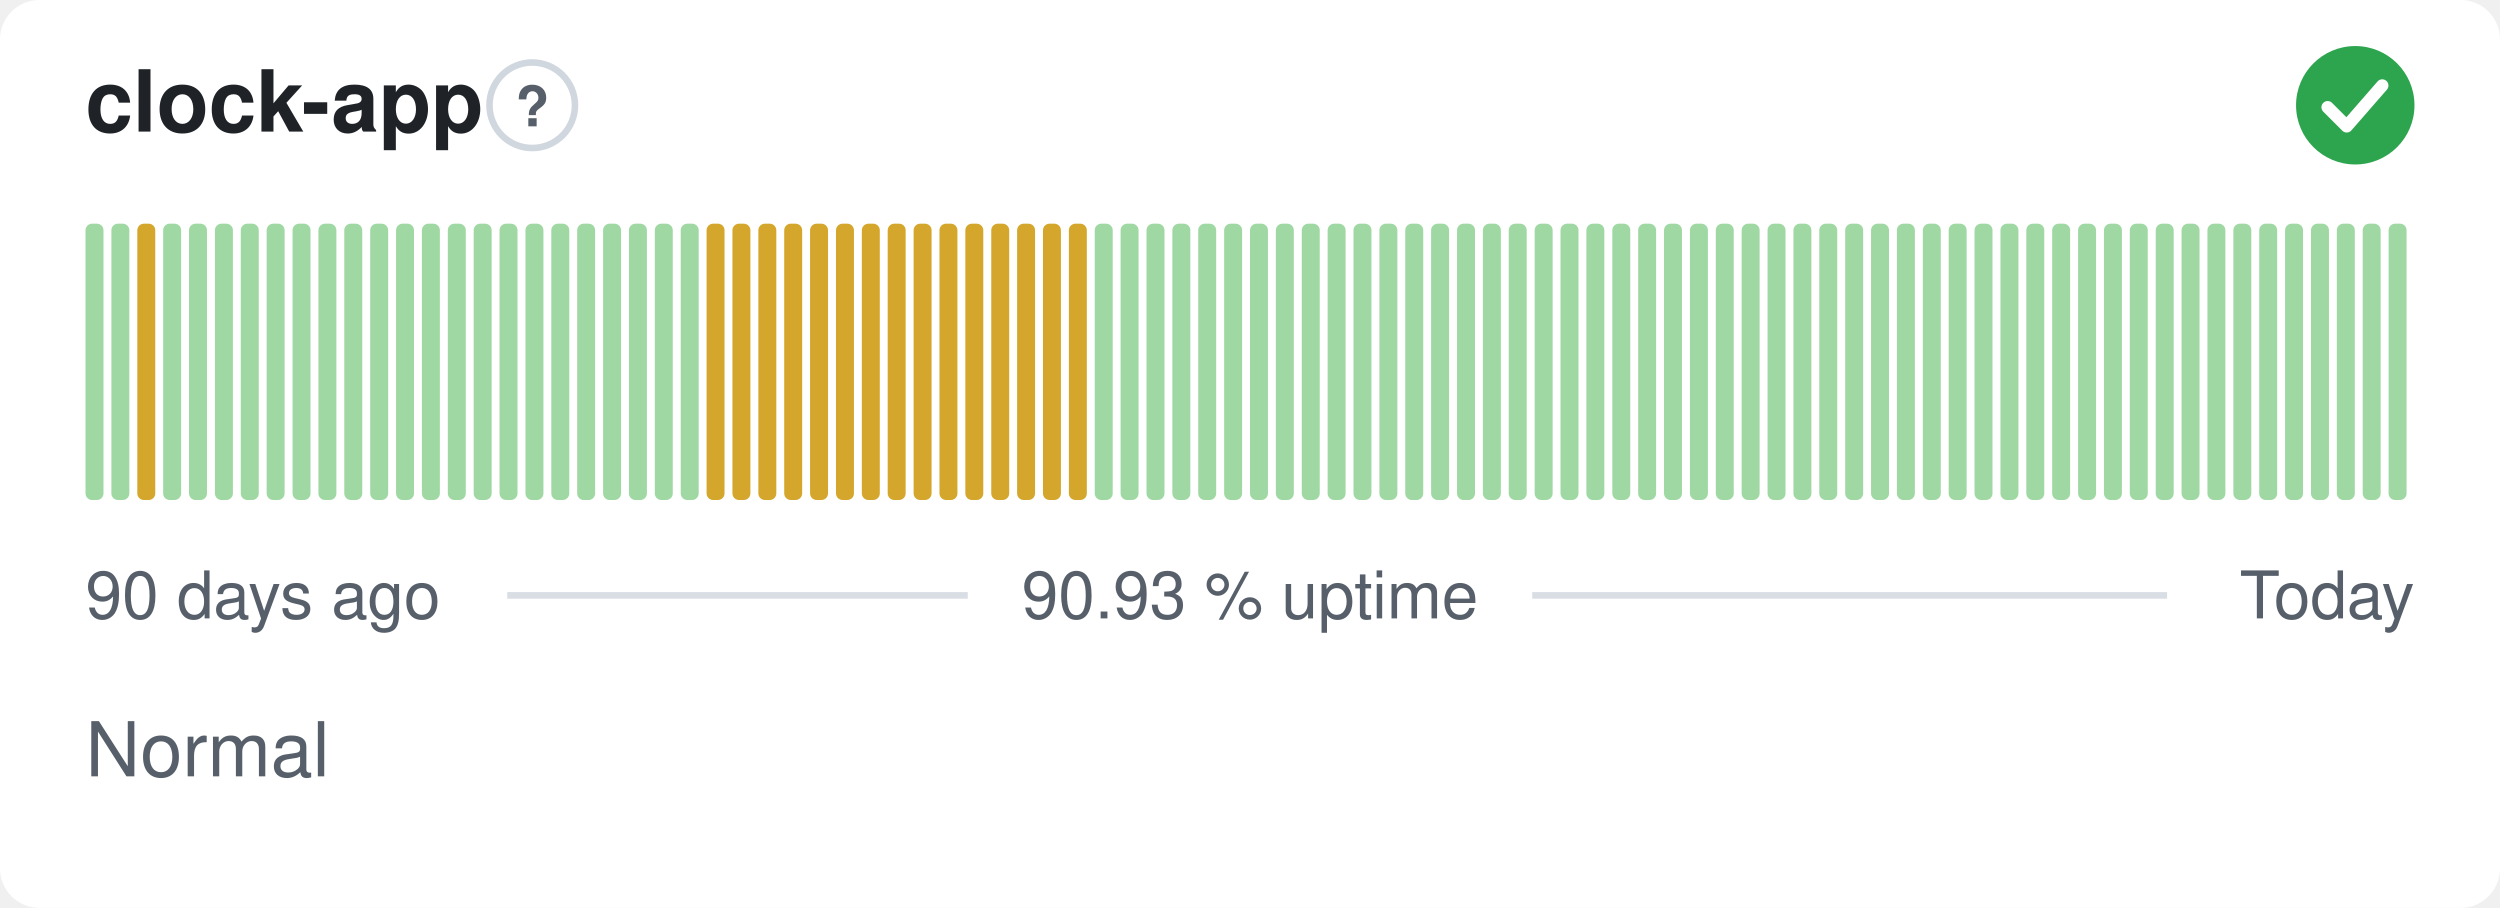
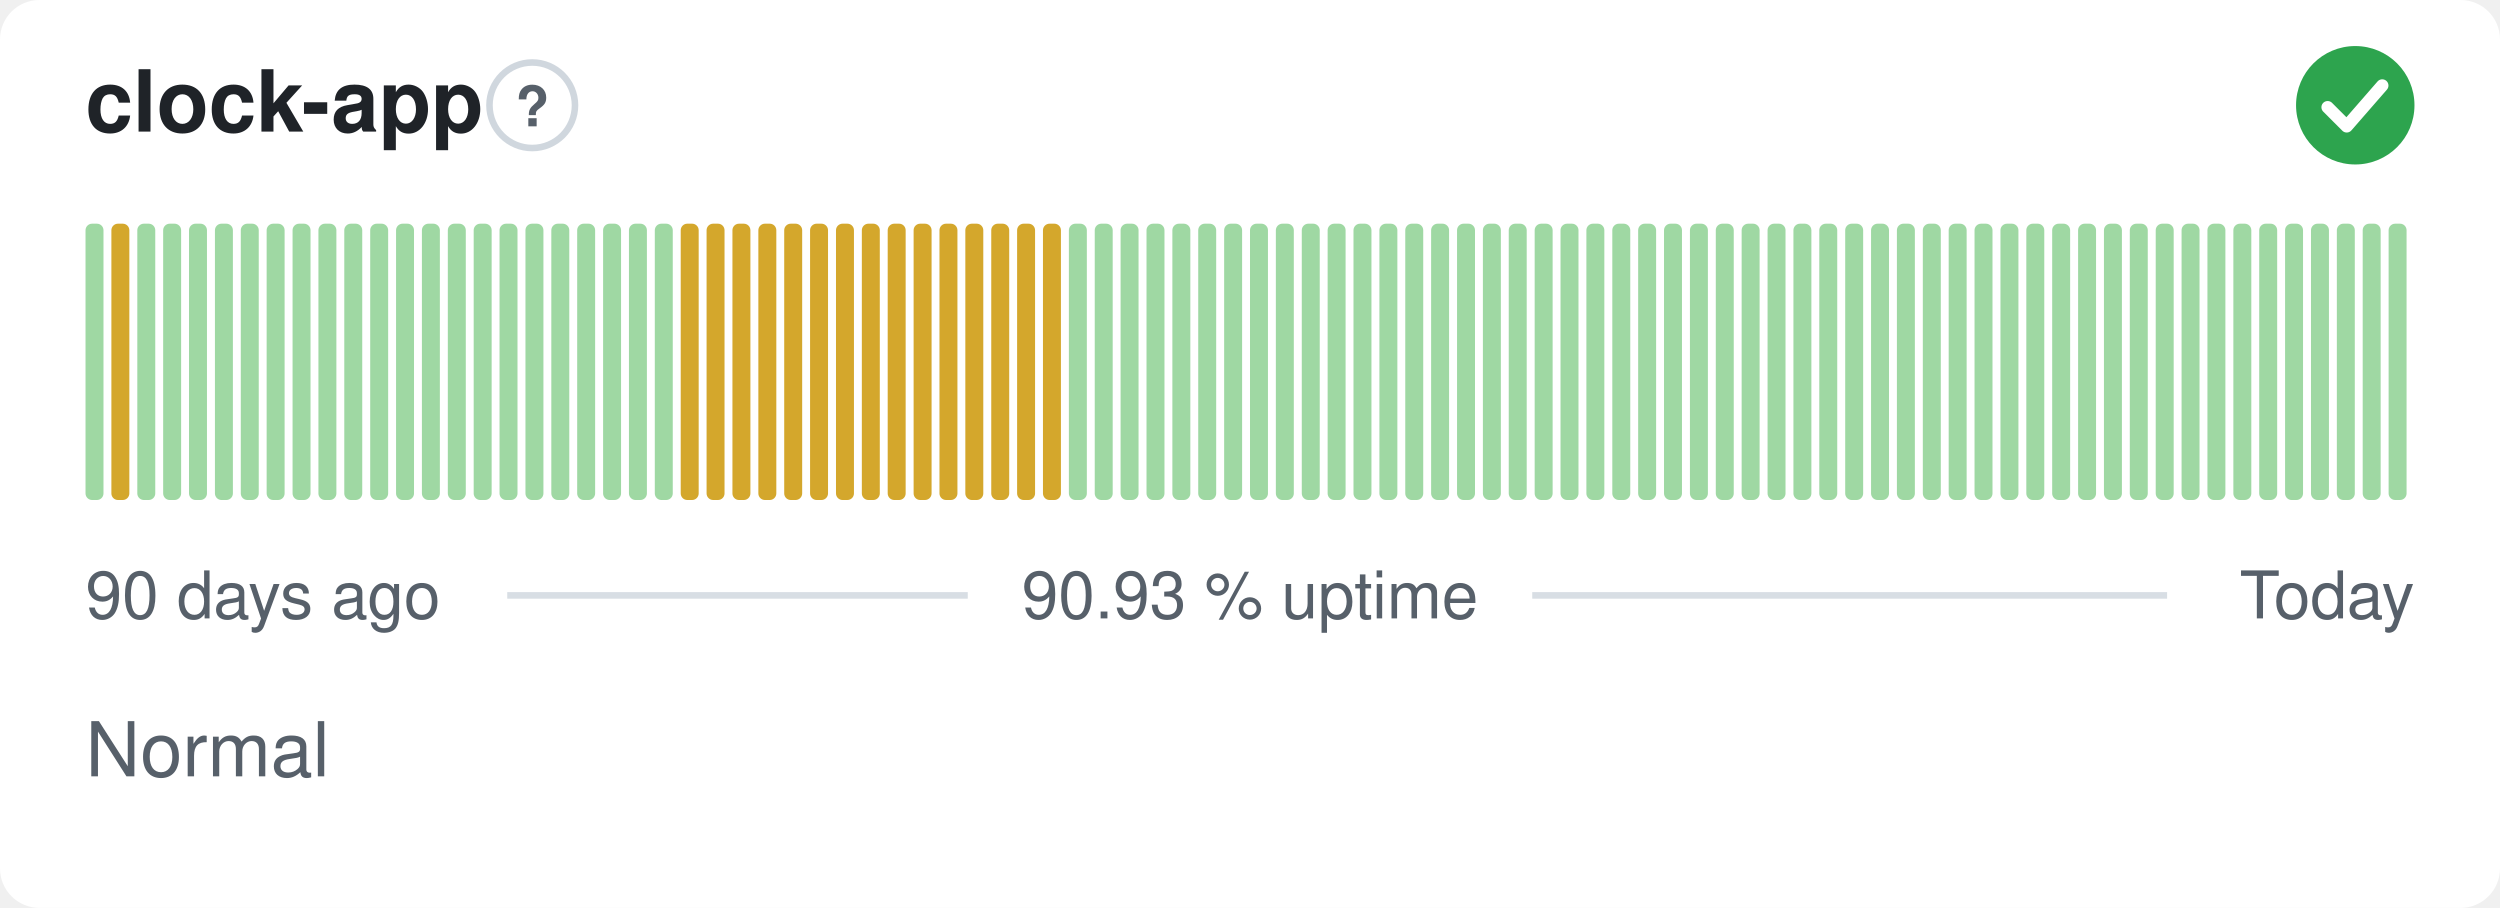
<svg xmlns="http://www.w3.org/2000/svg" width="380" height="138" viewBox="0 0 380 138" role="img" aria-label="clock-app: Normal, 90.93 % uptime over the last 90 days" font-family="-apple-system,BlinkMacSystemFont,'Segoe UI',Helvetica,Arial,sans-serif">
  <style>
    @media (prefers-color-scheme: dark) {
      .bg { fill: #0d1117 }
      .title { fill: #e6edf3 }
      .muted { fill: #8b949e }
      .hint { stroke: #30363d }
      .rule { stroke: #30363d }
      .nodata { fill: #21262d }
    }
  </style>
  <rect class="bg" width="380" height="138" rx="6" fill="#ffffff" />
  <text class="title" x="13" y="20" font-size="13" font-weight="600" fill="#1f2328">clock-app</text>
  <circle class="hint" cx="80.9" cy="16" r="6.5" fill="none" stroke="#d0d7de" stroke-width="1" />
  <text class="muted" x="80.9" y="19.2" text-anchor="middle" font-size="8.5" font-weight="700" fill="#57606a">?</text>
  <circle cx="358" cy="16" r="9" fill="#2da44e" />
  <path d="M353.80 16.30l2.90 2.90 5.40 -6.20" fill="none" stroke="#fff" stroke-width="1.89" stroke-linecap="round" stroke-linejoin="round" />
  <rect x="13.00" y="34.00" width="2.73" height="42.00" rx="1" fill="#9fd8a3" />
-   <rect x="16.93" y="34.00" width="2.73" height="42.00" rx="1" fill="#9fd8a3" />
-   <rect x="20.87" y="34.00" width="2.73" height="42.00" rx="1" fill="#d4a72c" />
+   <rect x="16.93" y="34.00" width="2.73" height="42.00" rx="1" fill="#d4a72c" />
+   <rect x="20.87" y="34.00" width="2.73" height="42.00" rx="1" fill="#9fd8a3" />
  <rect x="24.80" y="34.00" width="2.73" height="42.00" rx="1" fill="#9fd8a3" />
  <rect x="28.73" y="34.00" width="2.73" height="42.00" rx="1" fill="#9fd8a3" />
  <rect x="32.67" y="34.00" width="2.73" height="42.00" rx="1" fill="#9fd8a3" />
  <rect x="36.60" y="34.00" width="2.73" height="42.00" rx="1" fill="#9fd8a3" />
  <rect x="40.53" y="34.00" width="2.73" height="42.00" rx="1" fill="#9fd8a3" />
  <rect x="44.47" y="34.00" width="2.73" height="42.00" rx="1" fill="#9fd8a3" />
  <rect x="48.40" y="34.00" width="2.73" height="42.00" rx="1" fill="#9fd8a3" />
  <rect x="52.33" y="34.00" width="2.73" height="42.00" rx="1" fill="#9fd8a3" />
  <rect x="56.27" y="34.00" width="2.73" height="42.00" rx="1" fill="#9fd8a3" />
  <rect x="60.20" y="34.00" width="2.73" height="42.00" rx="1" fill="#9fd8a3" />
  <rect x="64.13" y="34.00" width="2.73" height="42.00" rx="1" fill="#9fd8a3" />
  <rect x="68.07" y="34.00" width="2.73" height="42.00" rx="1" fill="#9fd8a3" />
  <rect x="72.00" y="34.00" width="2.73" height="42.00" rx="1" fill="#9fd8a3" />
  <rect x="75.93" y="34.00" width="2.73" height="42.00" rx="1" fill="#9fd8a3" />
  <rect x="79.87" y="34.00" width="2.73" height="42.00" rx="1" fill="#9fd8a3" />
  <rect x="83.80" y="34.00" width="2.73" height="42.00" rx="1" fill="#9fd8a3" />
  <rect x="87.73" y="34.00" width="2.73" height="42.00" rx="1" fill="#9fd8a3" />
  <rect x="91.67" y="34.00" width="2.73" height="42.00" rx="1" fill="#9fd8a3" />
  <rect x="95.60" y="34.00" width="2.73" height="42.00" rx="1" fill="#9fd8a3" />
  <rect x="99.53" y="34.00" width="2.73" height="42.00" rx="1" fill="#9fd8a3" />
-   <rect x="103.47" y="34.00" width="2.73" height="42.00" rx="1" fill="#9fd8a3" />
+   <rect x="103.47" y="34.00" width="2.73" height="42.00" rx="1" fill="#d4a72c" />
  <rect x="107.40" y="34.00" width="2.73" height="42.00" rx="1" fill="#d4a72c" />
  <rect x="111.33" y="34.00" width="2.73" height="42.00" rx="1" fill="#d4a72c" />
  <rect x="115.27" y="34.00" width="2.73" height="42.00" rx="1" fill="#d4a72c" />
  <rect x="119.20" y="34.00" width="2.73" height="42.00" rx="1" fill="#d4a72c" />
  <rect x="123.13" y="34.00" width="2.73" height="42.00" rx="1" fill="#d4a72c" />
  <rect x="127.07" y="34.00" width="2.73" height="42.00" rx="1" fill="#d4a72c" />
  <rect x="131.00" y="34.00" width="2.73" height="42.00" rx="1" fill="#d4a72c" />
  <rect x="134.93" y="34.00" width="2.73" height="42.00" rx="1" fill="#d4a72c" />
  <rect x="138.87" y="34.00" width="2.73" height="42.00" rx="1" fill="#d4a72c" />
  <rect x="142.80" y="34.00" width="2.73" height="42.00" rx="1" fill="#d4a72c" />
  <rect x="146.73" y="34.00" width="2.73" height="42.00" rx="1" fill="#d4a72c" />
  <rect x="150.67" y="34.00" width="2.73" height="42.00" rx="1" fill="#d4a72c" />
  <rect x="154.60" y="34.00" width="2.73" height="42.00" rx="1" fill="#d4a72c" />
  <rect x="158.53" y="34.00" width="2.73" height="42.00" rx="1" fill="#d4a72c" />
-   <rect x="162.47" y="34.00" width="2.73" height="42.00" rx="1" fill="#d4a72c" />
+   <rect x="162.47" y="34.00" width="2.73" height="42.00" rx="1" fill="#9fd8a3" />
  <rect x="166.40" y="34.00" width="2.73" height="42.00" rx="1" fill="#9fd8a3" />
  <rect x="170.33" y="34.00" width="2.73" height="42.00" rx="1" fill="#9fd8a3" />
  <rect x="174.27" y="34.00" width="2.73" height="42.00" rx="1" fill="#9fd8a3" />
  <rect x="178.20" y="34.00" width="2.73" height="42.00" rx="1" fill="#9fd8a3" />
  <rect x="182.13" y="34.00" width="2.73" height="42.00" rx="1" fill="#9fd8a3" />
  <rect x="186.07" y="34.00" width="2.73" height="42.00" rx="1" fill="#9fd8a3" />
  <rect x="190.00" y="34.00" width="2.73" height="42.00" rx="1" fill="#9fd8a3" />
  <rect x="193.93" y="34.00" width="2.73" height="42.00" rx="1" fill="#9fd8a3" />
  <rect x="197.87" y="34.00" width="2.73" height="42.00" rx="1" fill="#9fd8a3" />
  <rect x="201.80" y="34.00" width="2.73" height="42.00" rx="1" fill="#9fd8a3" />
  <rect x="205.73" y="34.00" width="2.73" height="42.00" rx="1" fill="#9fd8a3" />
  <rect x="209.67" y="34.00" width="2.73" height="42.00" rx="1" fill="#9fd8a3" />
  <rect x="213.60" y="34.00" width="2.73" height="42.00" rx="1" fill="#9fd8a3" />
  <rect x="217.53" y="34.00" width="2.73" height="42.00" rx="1" fill="#9fd8a3" />
  <rect x="221.47" y="34.00" width="2.73" height="42.00" rx="1" fill="#9fd8a3" />
  <rect x="225.40" y="34.00" width="2.73" height="42.00" rx="1" fill="#9fd8a3" />
  <rect x="229.33" y="34.00" width="2.73" height="42.00" rx="1" fill="#9fd8a3" />
  <rect x="233.27" y="34.00" width="2.73" height="42.00" rx="1" fill="#9fd8a3" />
  <rect x="237.20" y="34.00" width="2.73" height="42.00" rx="1" fill="#9fd8a3" />
  <rect x="241.13" y="34.00" width="2.73" height="42.00" rx="1" fill="#9fd8a3" />
  <rect x="245.07" y="34.00" width="2.73" height="42.00" rx="1" fill="#9fd8a3" />
  <rect x="249.00" y="34.00" width="2.73" height="42.00" rx="1" fill="#9fd8a3" />
  <rect x="252.93" y="34.00" width="2.73" height="42.00" rx="1" fill="#9fd8a3" />
  <rect x="256.87" y="34.00" width="2.73" height="42.00" rx="1" fill="#9fd8a3" />
  <rect x="260.80" y="34.00" width="2.73" height="42.00" rx="1" fill="#9fd8a3" />
  <rect x="264.73" y="34.00" width="2.73" height="42.00" rx="1" fill="#9fd8a3" />
  <rect x="268.67" y="34.00" width="2.73" height="42.00" rx="1" fill="#9fd8a3" />
  <rect x="272.60" y="34.00" width="2.73" height="42.00" rx="1" fill="#9fd8a3" />
  <rect x="276.53" y="34.00" width="2.73" height="42.00" rx="1" fill="#9fd8a3" />
  <rect x="280.47" y="34.00" width="2.73" height="42.00" rx="1" fill="#9fd8a3" />
  <rect x="284.40" y="34.00" width="2.73" height="42.00" rx="1" fill="#9fd8a3" />
  <rect x="288.33" y="34.00" width="2.73" height="42.00" rx="1" fill="#9fd8a3" />
  <rect x="292.27" y="34.00" width="2.73" height="42.00" rx="1" fill="#9fd8a3" />
  <rect x="296.20" y="34.00" width="2.73" height="42.00" rx="1" fill="#9fd8a3" />
  <rect x="300.13" y="34.00" width="2.73" height="42.00" rx="1" fill="#9fd8a3" />
  <rect x="304.07" y="34.00" width="2.73" height="42.00" rx="1" fill="#9fd8a3" />
  <rect x="308.00" y="34.00" width="2.73" height="42.00" rx="1" fill="#9fd8a3" />
  <rect x="311.93" y="34.00" width="2.73" height="42.00" rx="1" fill="#9fd8a3" />
  <rect x="315.87" y="34.00" width="2.73" height="42.00" rx="1" fill="#9fd8a3" />
  <rect x="319.80" y="34.00" width="2.73" height="42.00" rx="1" fill="#9fd8a3" />
  <rect x="323.73" y="34.00" width="2.73" height="42.00" rx="1" fill="#9fd8a3" />
  <rect x="327.67" y="34.00" width="2.73" height="42.00" rx="1" fill="#9fd8a3" />
  <rect x="331.60" y="34.00" width="2.73" height="42.00" rx="1" fill="#9fd8a3" />
  <rect x="335.53" y="34.00" width="2.73" height="42.00" rx="1" fill="#9fd8a3" />
  <rect x="339.47" y="34.00" width="2.73" height="42.00" rx="1" fill="#9fd8a3" />
  <rect x="343.40" y="34.00" width="2.73" height="42.00" rx="1" fill="#9fd8a3" />
  <rect x="347.33" y="34.00" width="2.73" height="42.00" rx="1" fill="#9fd8a3" />
  <rect x="351.27" y="34.00" width="2.73" height="42.00" rx="1" fill="#9fd8a3" />
  <rect x="355.20" y="34.00" width="2.73" height="42.00" rx="1" fill="#9fd8a3" />
  <rect x="359.13" y="34.00" width="2.73" height="42.00" rx="1" fill="#9fd8a3" />
  <rect x="363.07" y="34.00" width="2.73" height="42.00" rx="1" fill="#9fd8a3" />
  <text class="muted" x="13" y="94" font-size="10" fill="#57606a">90 days ago</text>
  <text class="muted" x="190" y="94" text-anchor="middle" font-size="10" fill="#57606a">90.93 % uptime</text>
  <text class="muted" x="367" y="94" text-anchor="end" font-size="10" fill="#57606a">Today</text>
  <line class="rule" x1="77.1" y1="90.5" x2="147.1" y2="90.5" stroke="#d8dee4" stroke-width="1" />
  <line class="rule" x1="232.9" y1="90.5" x2="329.4" y2="90.5" stroke="#d8dee4" stroke-width="1" />
  <text class="muted" x="13" y="118" font-size="11.5" fill="#57606a">Normal</text>
</svg>
